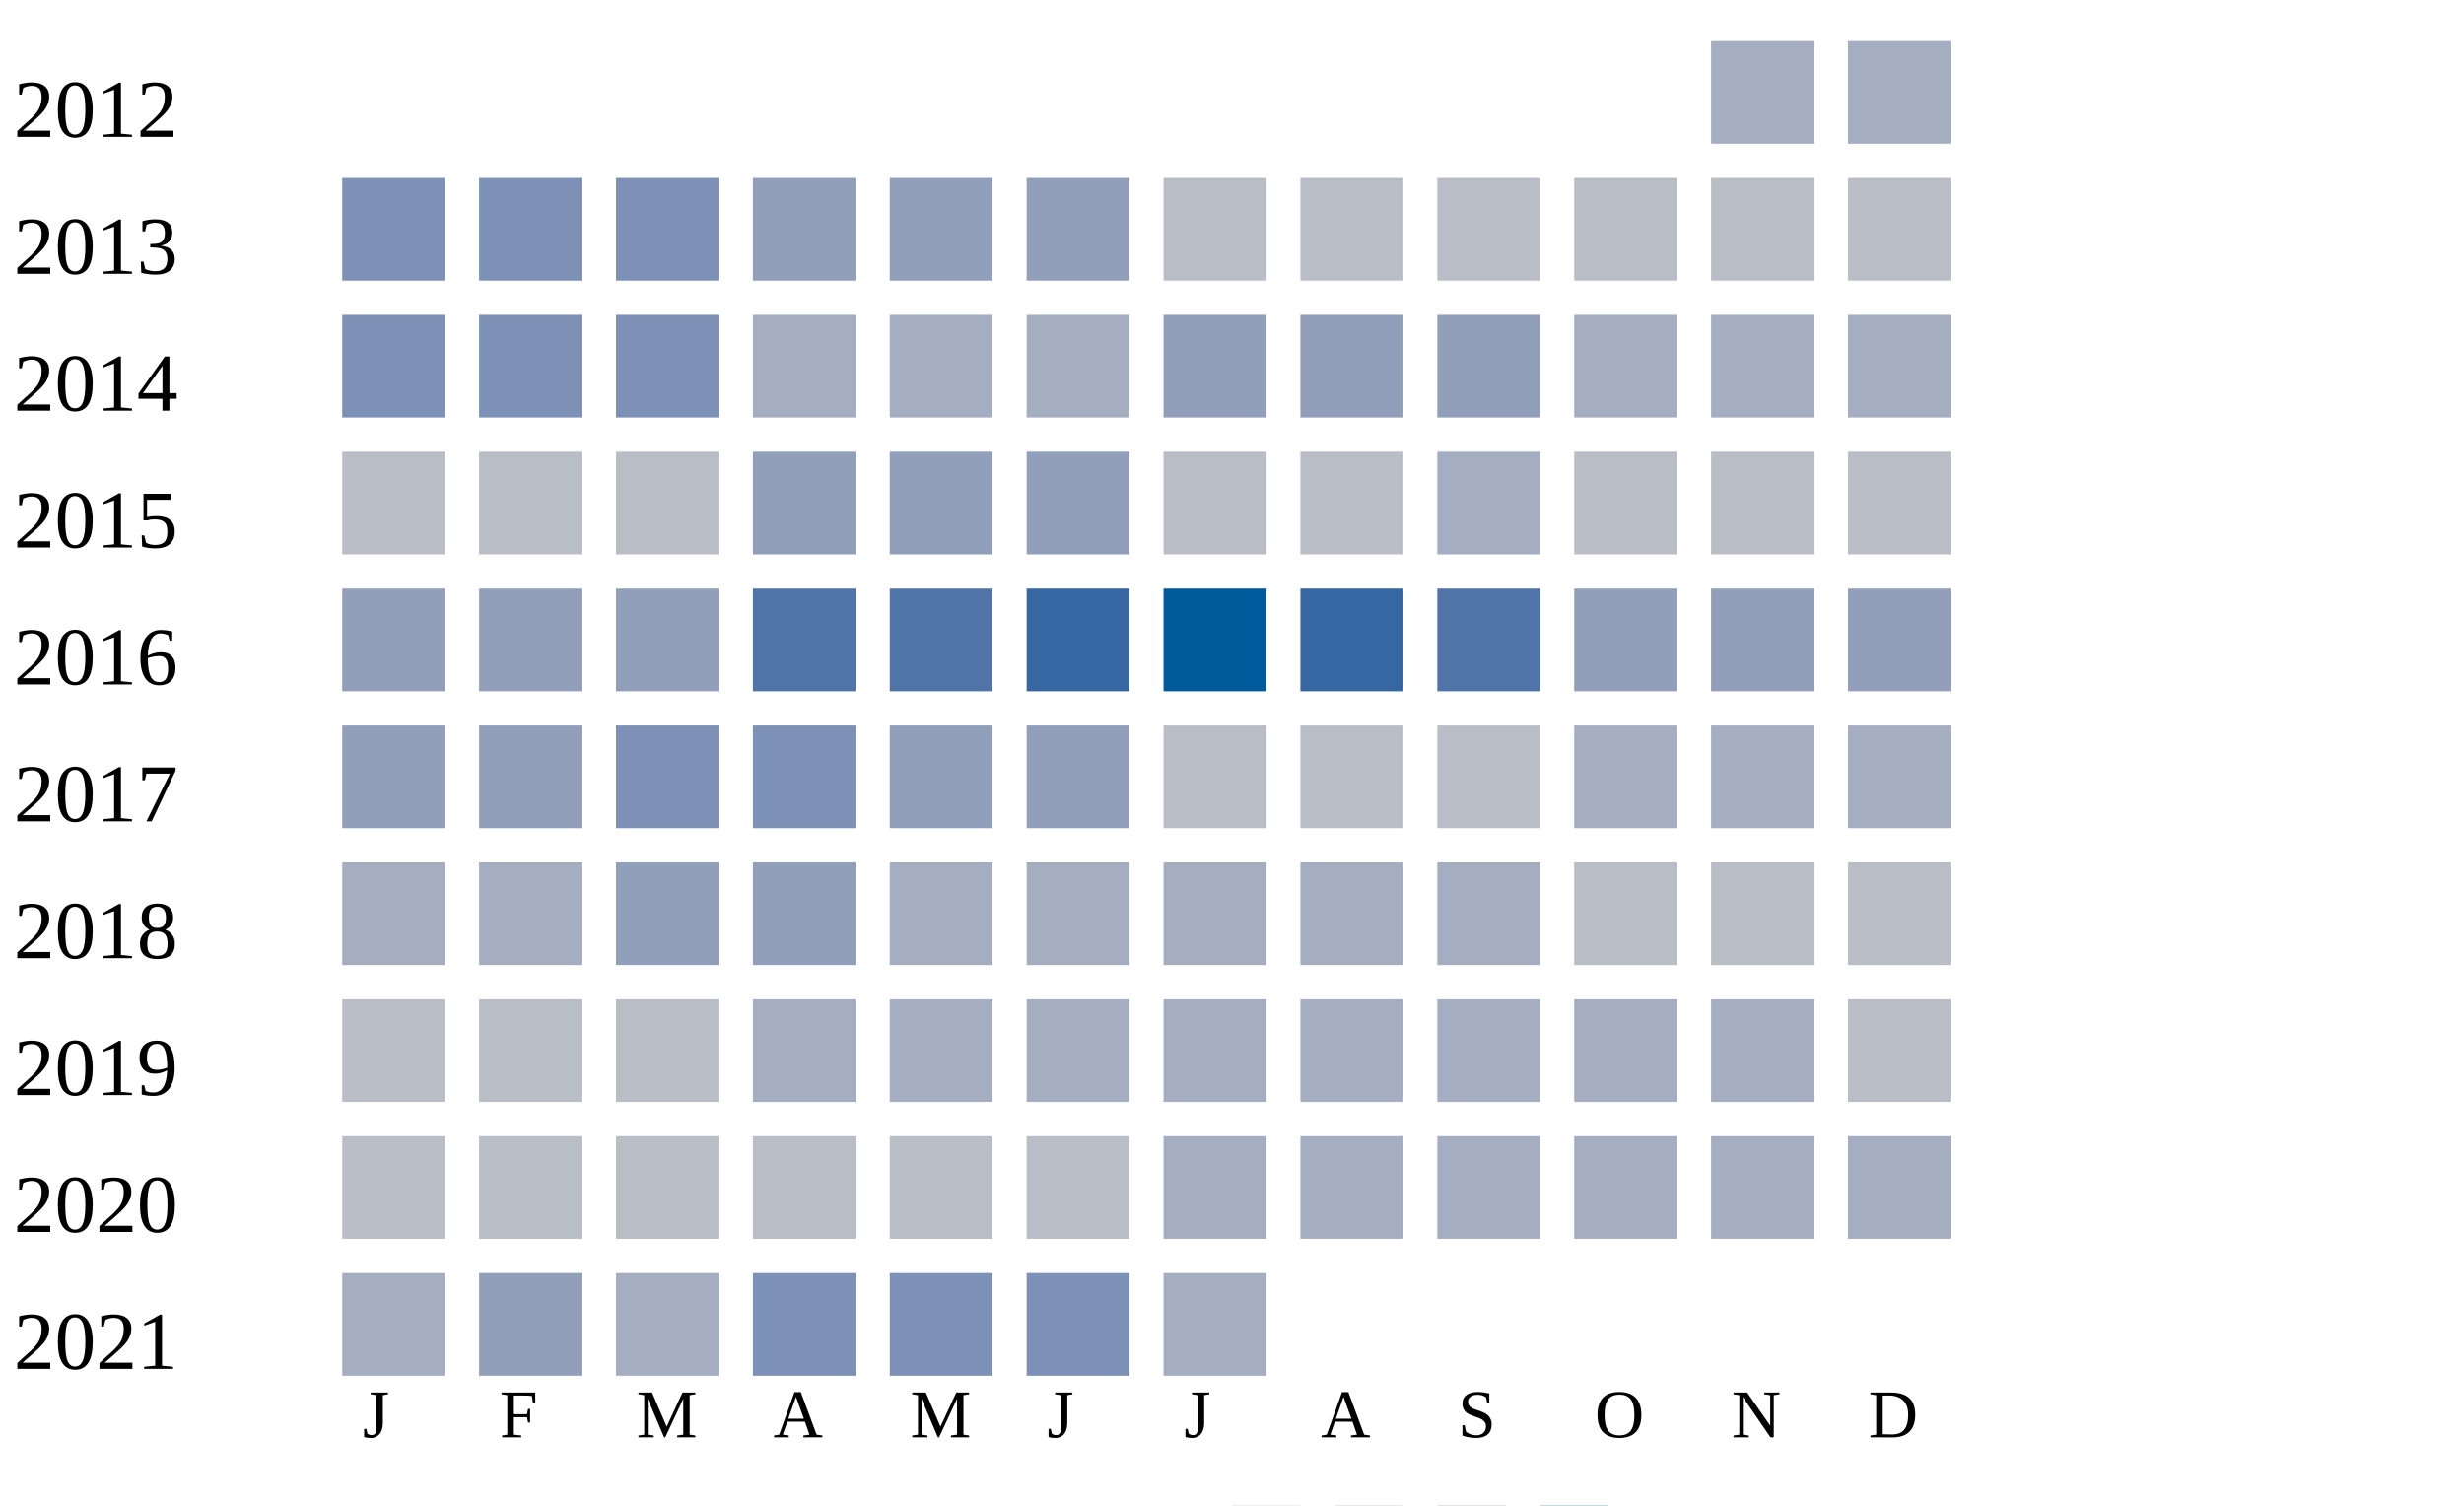
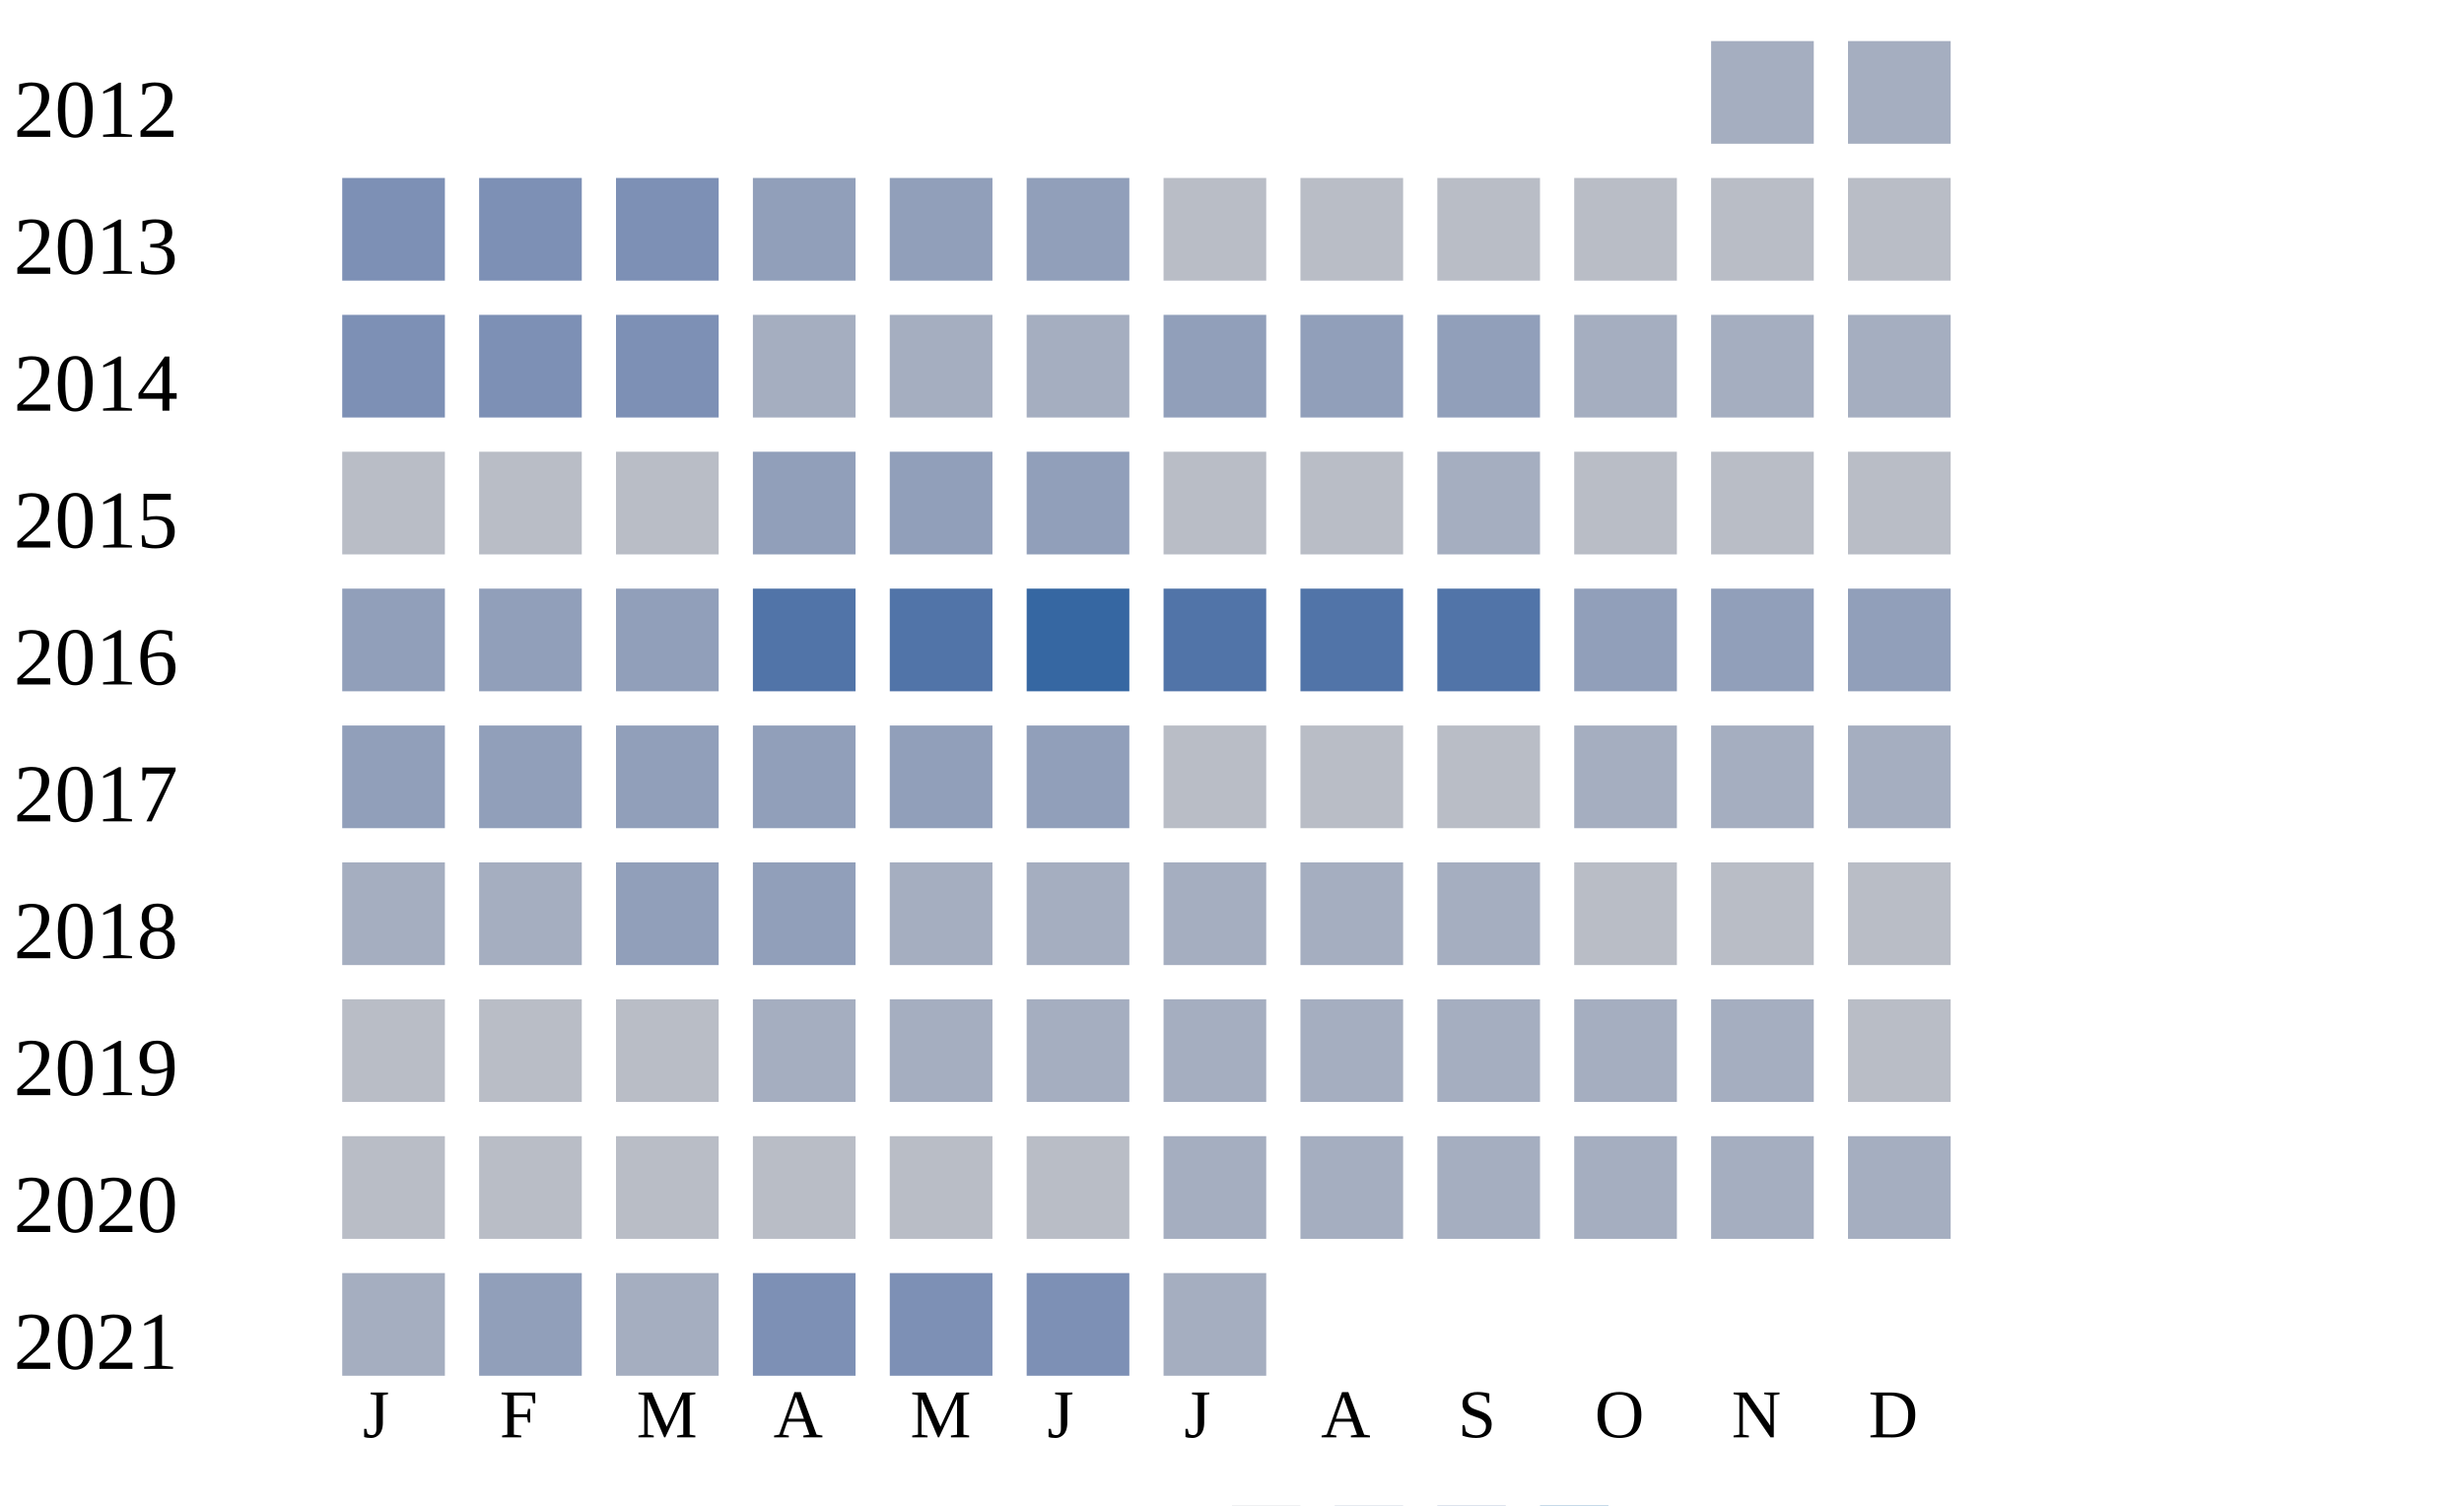
<svg xmlns="http://www.w3.org/2000/svg" width="360" height="220">
  <g transform="translate(0 0)">
    <text x="2" y="20">2012</text>
    <rect x="250" y="6" width="15" height="15" fill="#a5aec0" />
    <rect x="270" y="6" width="15" height="15" fill="#a5aec0" />
  </g>
  <g transform="translate(0 20)">
    <text x="2" y="20">2013</text>
    <rect x="50" y="6" width="15" height="15" fill="#7d90b5" />
    <rect x="70" y="6" width="15" height="15" fill="#7d90b5" />
    <rect x="90" y="6" width="15" height="15" fill="#7d90b5" />
    <rect x="110" y="6" width="15" height="15" fill="#919fba" />
    <rect x="130" y="6" width="15" height="15" fill="#919fba" />
    <rect x="150" y="6" width="15" height="15" fill="#919fba" />
    <rect x="170" y="6" width="15" height="15" fill="#b9bdc6" />
    <rect x="190" y="6" width="15" height="15" fill="#b9bdc6" />
    <rect x="210" y="6" width="15" height="15" fill="#b9bdc6" />
    <rect x="230" y="6" width="15" height="15" fill="#b9bdc6" />
    <rect x="250" y="6" width="15" height="15" fill="#b9bdc6" />
    <rect x="270" y="6" width="15" height="15" fill="#b9bdc6" />
  </g>
  <g transform="translate(0 40)">
    <text x="2" y="20">2014</text>
    <rect x="50" y="6" width="15" height="15" fill="#7d90b5" />
    <rect x="70" y="6" width="15" height="15" fill="#7d90b5" />
    <rect x="90" y="6" width="15" height="15" fill="#7d90b5" />
    <rect x="110" y="6" width="15" height="15" fill="#a5aec0" />
    <rect x="130" y="6" width="15" height="15" fill="#a5aec0" />
    <rect x="150" y="6" width="15" height="15" fill="#a5aec0" />
    <rect x="170" y="6" width="15" height="15" fill="#919fba" />
    <rect x="190" y="6" width="15" height="15" fill="#919fba" />
    <rect x="210" y="6" width="15" height="15" fill="#919fba" />
    <rect x="230" y="6" width="15" height="15" fill="#a5aec0" />
    <rect x="250" y="6" width="15" height="15" fill="#a5aec0" />
    <rect x="270" y="6" width="15" height="15" fill="#a5aec0" />
  </g>
  <g transform="translate(0 60)">
    <text x="2" y="20">2015</text>
    <rect x="50" y="6" width="15" height="15" fill="#b9bdc6" />
    <rect x="70" y="6" width="15" height="15" fill="#b9bdc6" />
    <rect x="90" y="6" width="15" height="15" fill="#b9bdc6" />
    <rect x="110" y="6" width="15" height="15" fill="#919fba" />
    <rect x="130" y="6" width="15" height="15" fill="#919fba" />
    <rect x="150" y="6" width="15" height="15" fill="#919fba" />
    <rect x="170" y="6" width="15" height="15" fill="#b9bdc6" />
    <rect x="190" y="6" width="15" height="15" fill="#b9bdc6" />
    <rect x="210" y="6" width="15" height="15" fill="#a5aec0" />
    <rect x="230" y="6" width="15" height="15" fill="#b9bdc6" />
    <rect x="250" y="6" width="15" height="15" fill="#b9bdc6" />
    <rect x="270" y="6" width="15" height="15" fill="#b9bdc6" />
  </g>
  <g transform="translate(0 80)">
    <text x="2" y="20">2016</text>
    <rect x="50" y="6" width="15" height="15" fill="#919fba" />
    <rect x="70" y="6" width="15" height="15" fill="#919fba" />
    <rect x="90" y="6" width="15" height="15" fill="#919fba" />
    <rect x="110" y="6" width="15" height="15" fill="#5174a8" />
    <rect x="130" y="6" width="15" height="15" fill="#5174a8" />
    <rect x="150" y="6" width="15" height="15" fill="#3667a2" />
-     <rect x="170" y="6" width="15" height="15" fill="#005a9c" />
-     <rect x="190" y="6" width="15" height="15" fill="#3667a2" />
+     <rect x="170" y="6" width="15" height="15" fill="#5174a8" />
+     <rect x="190" y="6" width="15" height="15" fill="#5174a8" />
    <rect x="210" y="6" width="15" height="15" fill="#5174a8" />
    <rect x="230" y="6" width="15" height="15" fill="#919fba" />
    <rect x="250" y="6" width="15" height="15" fill="#919fba" />
    <rect x="270" y="6" width="15" height="15" fill="#919fba" />
  </g>
  <g transform="translate(0 100)">
    <text x="2" y="20">2017</text>
    <rect x="50" y="6" width="15" height="15" fill="#919fba" />
    <rect x="70" y="6" width="15" height="15" fill="#919fba" />
-     <rect x="90" y="6" width="15" height="15" fill="#7d90b5" />
-     <rect x="110" y="6" width="15" height="15" fill="#7d90b5" />
+     <rect x="90" y="6" width="15" height="15" fill="#919fba" />
+     <rect x="110" y="6" width="15" height="15" fill="#919fba" />
    <rect x="130" y="6" width="15" height="15" fill="#919fba" />
    <rect x="150" y="6" width="15" height="15" fill="#919fba" />
    <rect x="170" y="6" width="15" height="15" fill="#b9bdc6" />
    <rect x="190" y="6" width="15" height="15" fill="#b9bdc6" />
    <rect x="210" y="6" width="15" height="15" fill="#b9bdc6" />
    <rect x="230" y="6" width="15" height="15" fill="#a5aec0" />
    <rect x="250" y="6" width="15" height="15" fill="#a5aec0" />
    <rect x="270" y="6" width="15" height="15" fill="#a5aec0" />
  </g>
  <g transform="translate(0 120)">
    <text x="2" y="20">2018</text>
    <rect x="50" y="6" width="15" height="15" fill="#a5aec0" />
    <rect x="70" y="6" width="15" height="15" fill="#a5aec0" />
    <rect x="90" y="6" width="15" height="15" fill="#919fba" />
    <rect x="110" y="6" width="15" height="15" fill="#919fba" />
    <rect x="130" y="6" width="15" height="15" fill="#a5aec0" />
    <rect x="150" y="6" width="15" height="15" fill="#a5aec0" />
    <rect x="170" y="6" width="15" height="15" fill="#a5aec0" />
    <rect x="190" y="6" width="15" height="15" fill="#a5aec0" />
    <rect x="210" y="6" width="15" height="15" fill="#a5aec0" />
    <rect x="230" y="6" width="15" height="15" fill="#b9bdc6" />
    <rect x="250" y="6" width="15" height="15" fill="#b9bdc6" />
    <rect x="270" y="6" width="15" height="15" fill="#b9bdc6" />
  </g>
  <g transform="translate(0 140)">
    <text x="2" y="20">2019</text>
    <rect x="50" y="6" width="15" height="15" fill="#b9bdc6" />
    <rect x="70" y="6" width="15" height="15" fill="#b9bdc6" />
    <rect x="90" y="6" width="15" height="15" fill="#b9bdc6" />
    <rect x="110" y="6" width="15" height="15" fill="#a5aec0" />
    <rect x="130" y="6" width="15" height="15" fill="#a5aec0" />
    <rect x="150" y="6" width="15" height="15" fill="#a5aec0" />
    <rect x="170" y="6" width="15" height="15" fill="#a5aec0" />
    <rect x="190" y="6" width="15" height="15" fill="#a5aec0" />
    <rect x="210" y="6" width="15" height="15" fill="#a5aec0" />
    <rect x="230" y="6" width="15" height="15" fill="#a5aec0" />
    <rect x="250" y="6" width="15" height="15" fill="#a5aec0" />
    <rect x="270" y="6" width="15" height="15" fill="#b9bdc6" />
  </g>
  <g transform="translate(0 160)">
    <text x="2" y="20">2020</text>
    <rect x="50" y="6" width="15" height="15" fill="#b9bdc6" />
    <rect x="70" y="6" width="15" height="15" fill="#b9bdc6" />
    <rect x="90" y="6" width="15" height="15" fill="#b9bdc6" />
    <rect x="110" y="6" width="15" height="15" fill="#b9bdc6" />
    <rect x="130" y="6" width="15" height="15" fill="#b9bdc6" />
    <rect x="150" y="6" width="15" height="15" fill="#b9bdc6" />
    <rect x="170" y="6" width="15" height="15" fill="#a5aec0" />
    <rect x="190" y="6" width="15" height="15" fill="#a5aec0" />
    <rect x="210" y="6" width="15" height="15" fill="#a5aec0" />
    <rect x="230" y="6" width="15" height="15" fill="#a5aec0" />
    <rect x="250" y="6" width="15" height="15" fill="#a5aec0" />
    <rect x="270" y="6" width="15" height="15" fill="#a5aec0" />
  </g>
  <g transform="translate(0 180)">
    <text x="2" y="20">2021</text>
    <rect x="50" y="6" width="15" height="15" fill="#a5aec0" />
    <rect x="70" y="6" width="15" height="15" fill="#919fba" />
    <rect x="90" y="6" width="15" height="15" fill="#a5aec0" />
    <rect x="110" y="6" width="15" height="15" fill="#7d90b5" />
    <rect x="130" y="6" width="15" height="15" fill="#7d90b5" />
    <rect x="150" y="6" width="15" height="15" fill="#7d90b5" />
    <rect x="170" y="6" width="15" height="15" fill="#a5aec0" />
  </g>
  <text style="font-size: 10px; text-align: center" x="53" y="210">J</text>
  <text style="font-size: 10px; text-align: center" x="73" y="210">F</text>
  <text style="font-size: 10px; text-align: center" x="93" y="210">M</text>
  <text style="font-size: 10px; text-align: center" x="113" y="210">A</text>
  <text style="font-size: 10px; text-align: center" x="133" y="210">M</text>
  <text style="font-size: 10px; text-align: center" x="153" y="210">J</text>
  <text style="font-size: 10px; text-align: center" x="173" y="210">J</text>
  <text style="font-size: 10px; text-align: center" x="193" y="210">A</text>
  <text style="font-size: 10px; text-align: center" x="213" y="210">S</text>
  <text style="font-size: 10px; text-align: center" x="233" y="210">O</text>
  <text style="font-size: 10px; text-align: center" x="253" y="210">N</text>
  <text style="font-size: 10px; text-align: center" x="273" y="210">D</text>
  <text style="font-size: 10px;" x="155" y="229">Less</text>
  <rect fill="#b9bdc6" width="10" height="10" x="180" y="220" />
  <rect fill="#919fba" width="10" height="10" x="195" y="220" />
  <rect fill="#6882ae" width="10" height="10" x="210" y="220" />
  <rect fill="#005a9c" width="10" height="10" x="225" y="220" />
  <text x="240" y="229" style="font-size: 10px;">More</text>
</svg>
